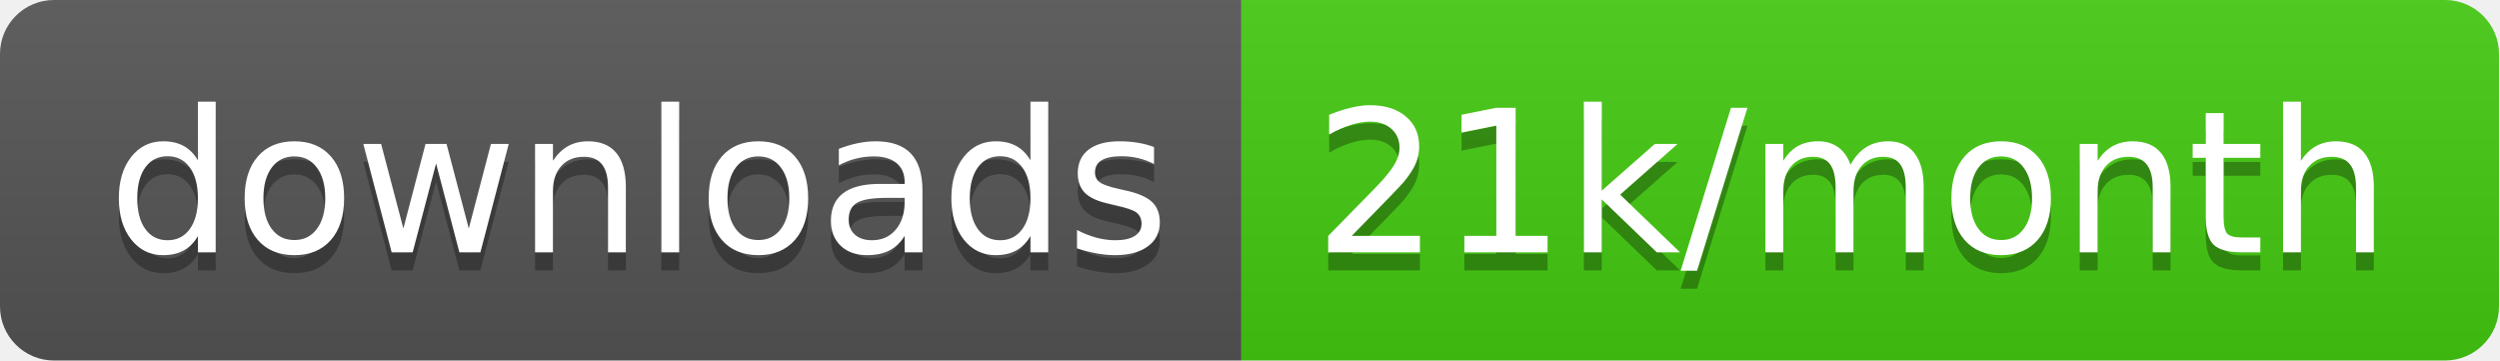
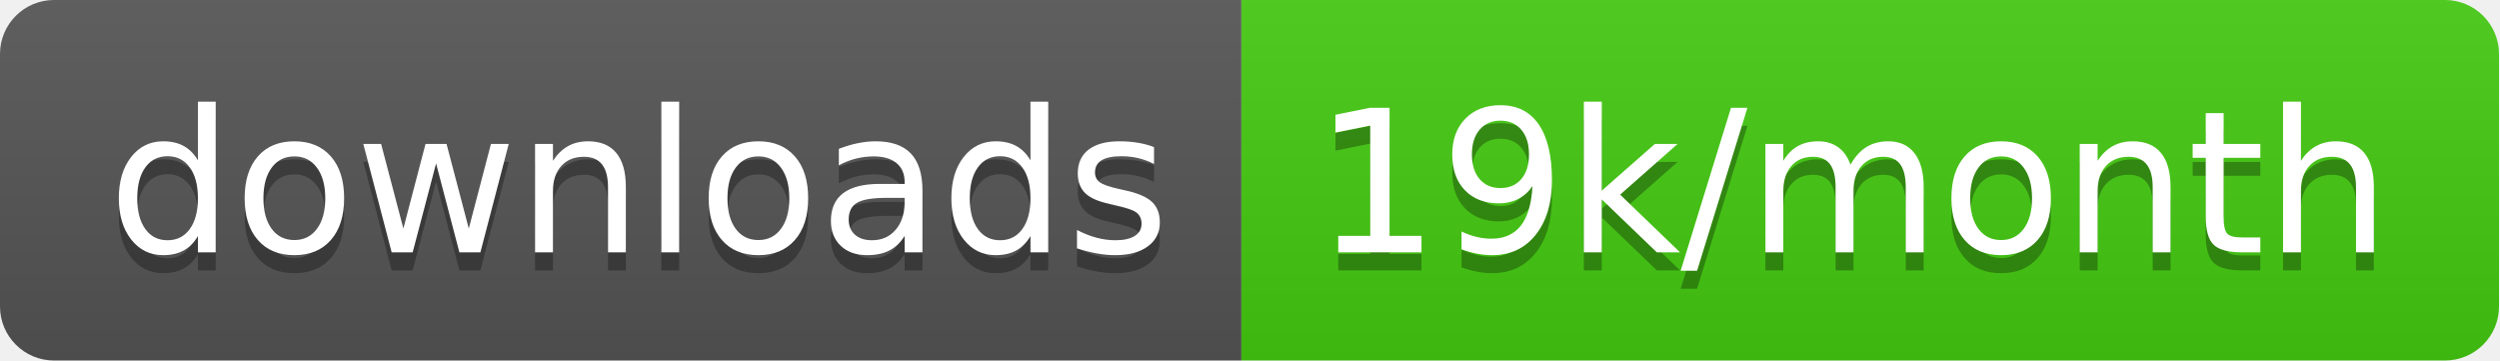
<svg xmlns="http://www.w3.org/2000/svg" width="138.7" height="20">
  <linearGradient id="smooth" x2="0" y2="100%">
    <stop offset="0" stop-color="#bbb" stop-opacity=".1" />
    <stop offset="1" stop-opacity=".1" />
  </linearGradient>
  <clipPath id="round">
    <rect width="138.7" height="20" rx="3" fill="#fff" />
  </clipPath>
  <g clip-path="url(#round)">
    <rect width="68.9" height="20" fill="#555" />
    <rect x="68.9" width="69.8" height="20" fill="#4c1" />
    <rect width="138.7" height="20" fill="url(#smooth)" />
  </g>
  <g fill="#fff" text-anchor="middle" font-family="DejaVu Sans,Verdana,Geneva,sans-serif" font-size="110">
    <text x="354.5" y="150" fill="#010101" fill-opacity=".3" transform="scale(0.1)" textLength="589.0" lengthAdjust="spacing">downloads</text>
    <text x="354.5" y="140" transform="scale(0.1)" textLength="589.0" lengthAdjust="spacing">downloads</text>
-     <text x="1028.0" y="150" fill="#010101" fill-opacity=".3" transform="scale(0.1)" textLength="598.0" lengthAdjust="spacing">21k/month</text>
-     <text x="1028.0" y="140" transform="scale(0.1)" textLength="598.0" lengthAdjust="spacing">21k/month</text>
+     <text x="1028.0" y="150" fill="#010101" fill-opacity=".3" transform="scale(0.1)" textLength="598.0" lengthAdjust="spacing">19k/month</text>
+     <text x="1028.0" y="140" transform="scale(0.1)" textLength="598.0" lengthAdjust="spacing">19k/month</text>
  </g>
</svg>
